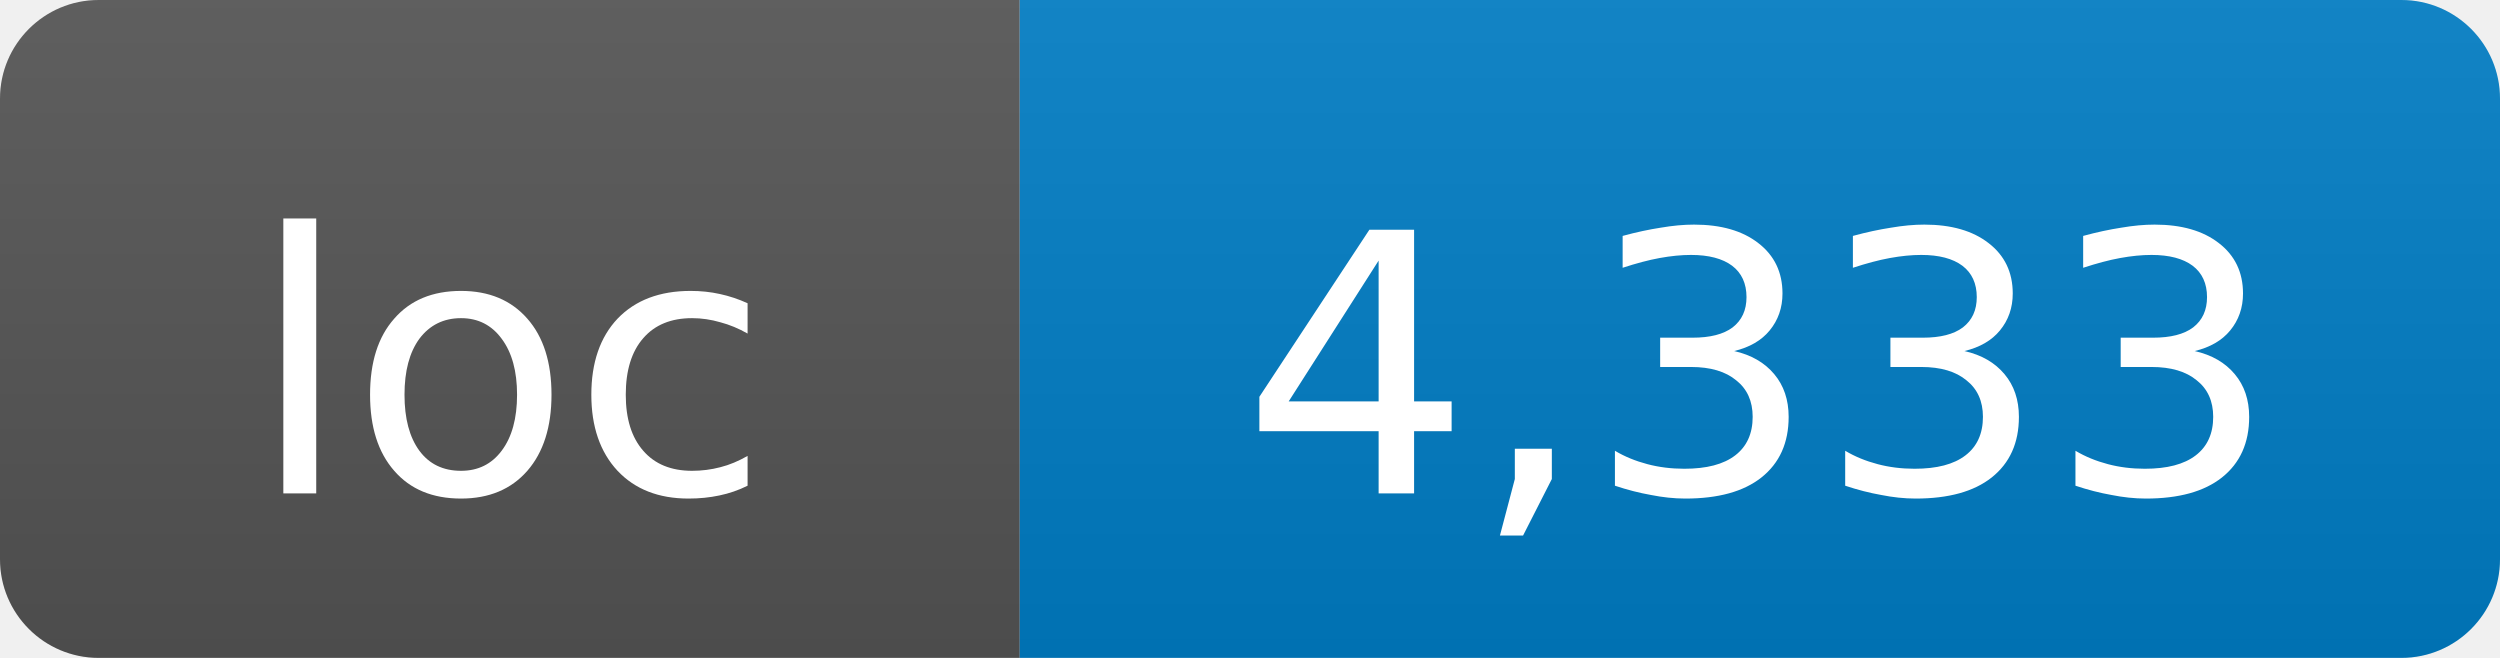
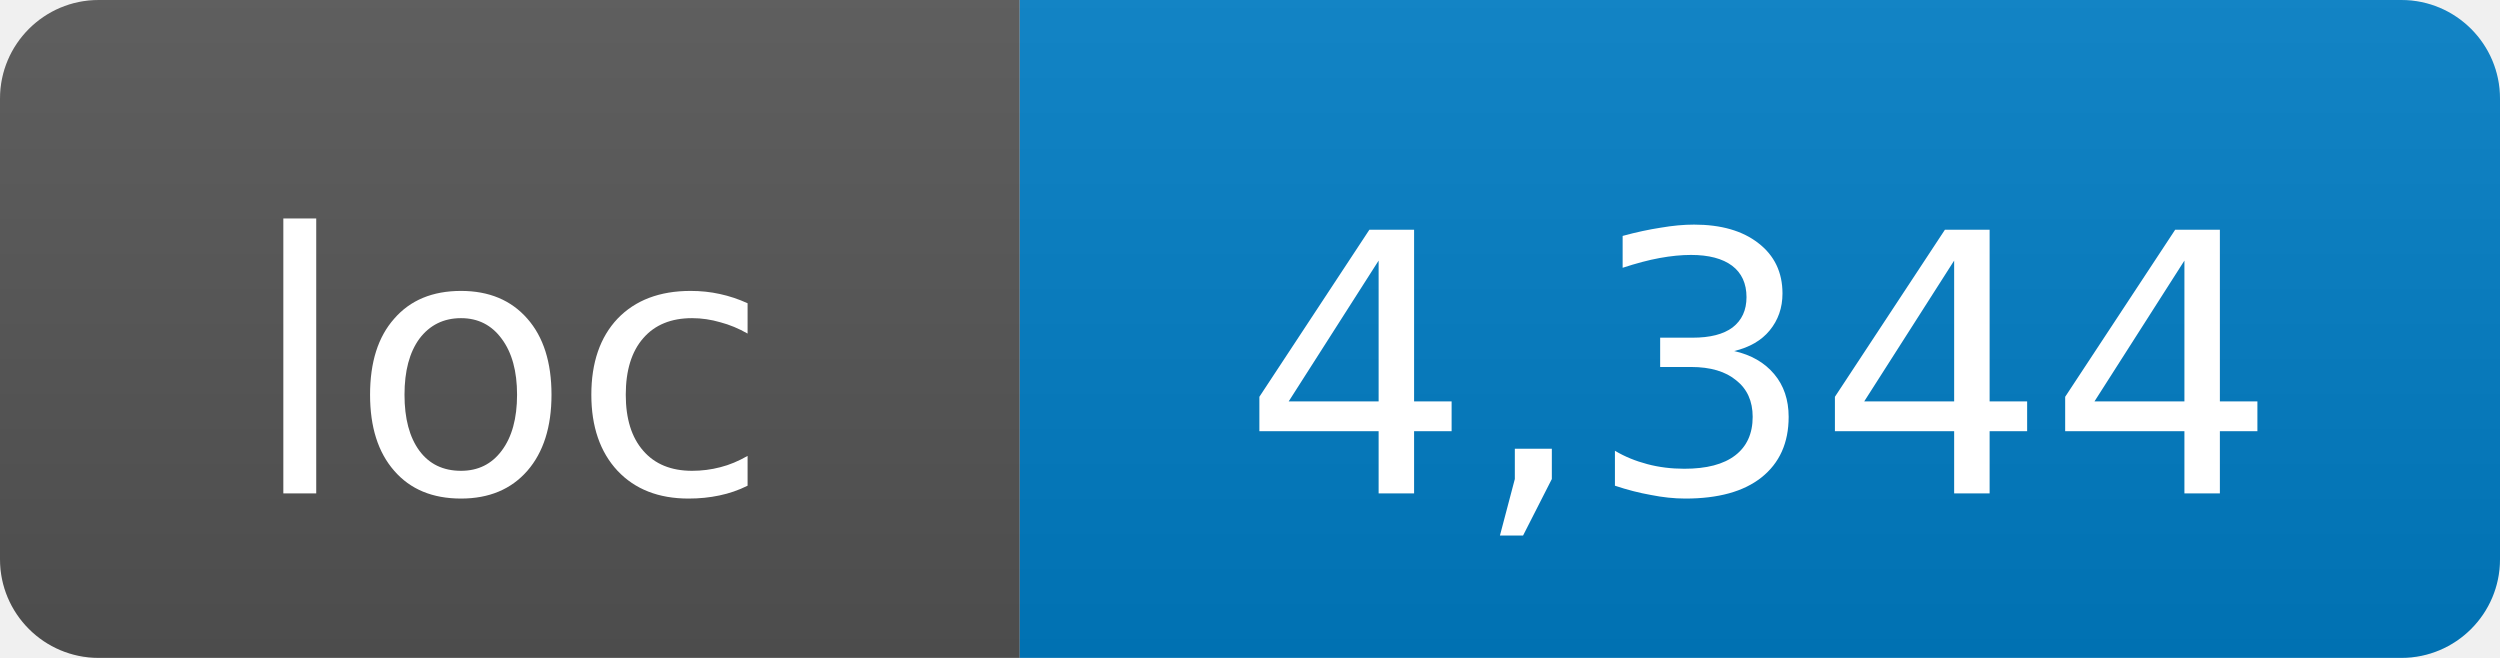
- <svg xmlns="http://www.w3.org/2000/svg" width="76" height="20" role="img" aria-label="loc: 4,333">
+ <svg xmlns="http://www.w3.org/2000/svg" width="76" height="20" role="img" aria-label="loc: 4,344">
  <linearGradient id="s" x2="0" y2="100%">
    <stop offset="0" stop-color="#bbb" stop-opacity=".1" />
    <stop offset="1" stop-opacity=".1" />
  </linearGradient>
  <clipPath id="r">
    <rect width="76" height="20" rx="3" fill="#fff" />
  </clipPath>
  <g clip-path="url(#r)">
    <rect width="31" height="20" fill="#555" />
    <rect x="31" width="45" height="20" fill="#007ec6" />
    <rect width="76" height="20" fill="url(#s)" />
  </g>
  <g fill="#fff" text-anchor="middle" font-family="DejaVu Sans,Verdana,Geneva,sans-serif" font-size="11">
    <text x="15.5" y="15">loc</text>
-     <text x="53.5" y="15">4,333</text>
+     <text x="53.5" y="15">4,344</text>
  </g>
</svg>
